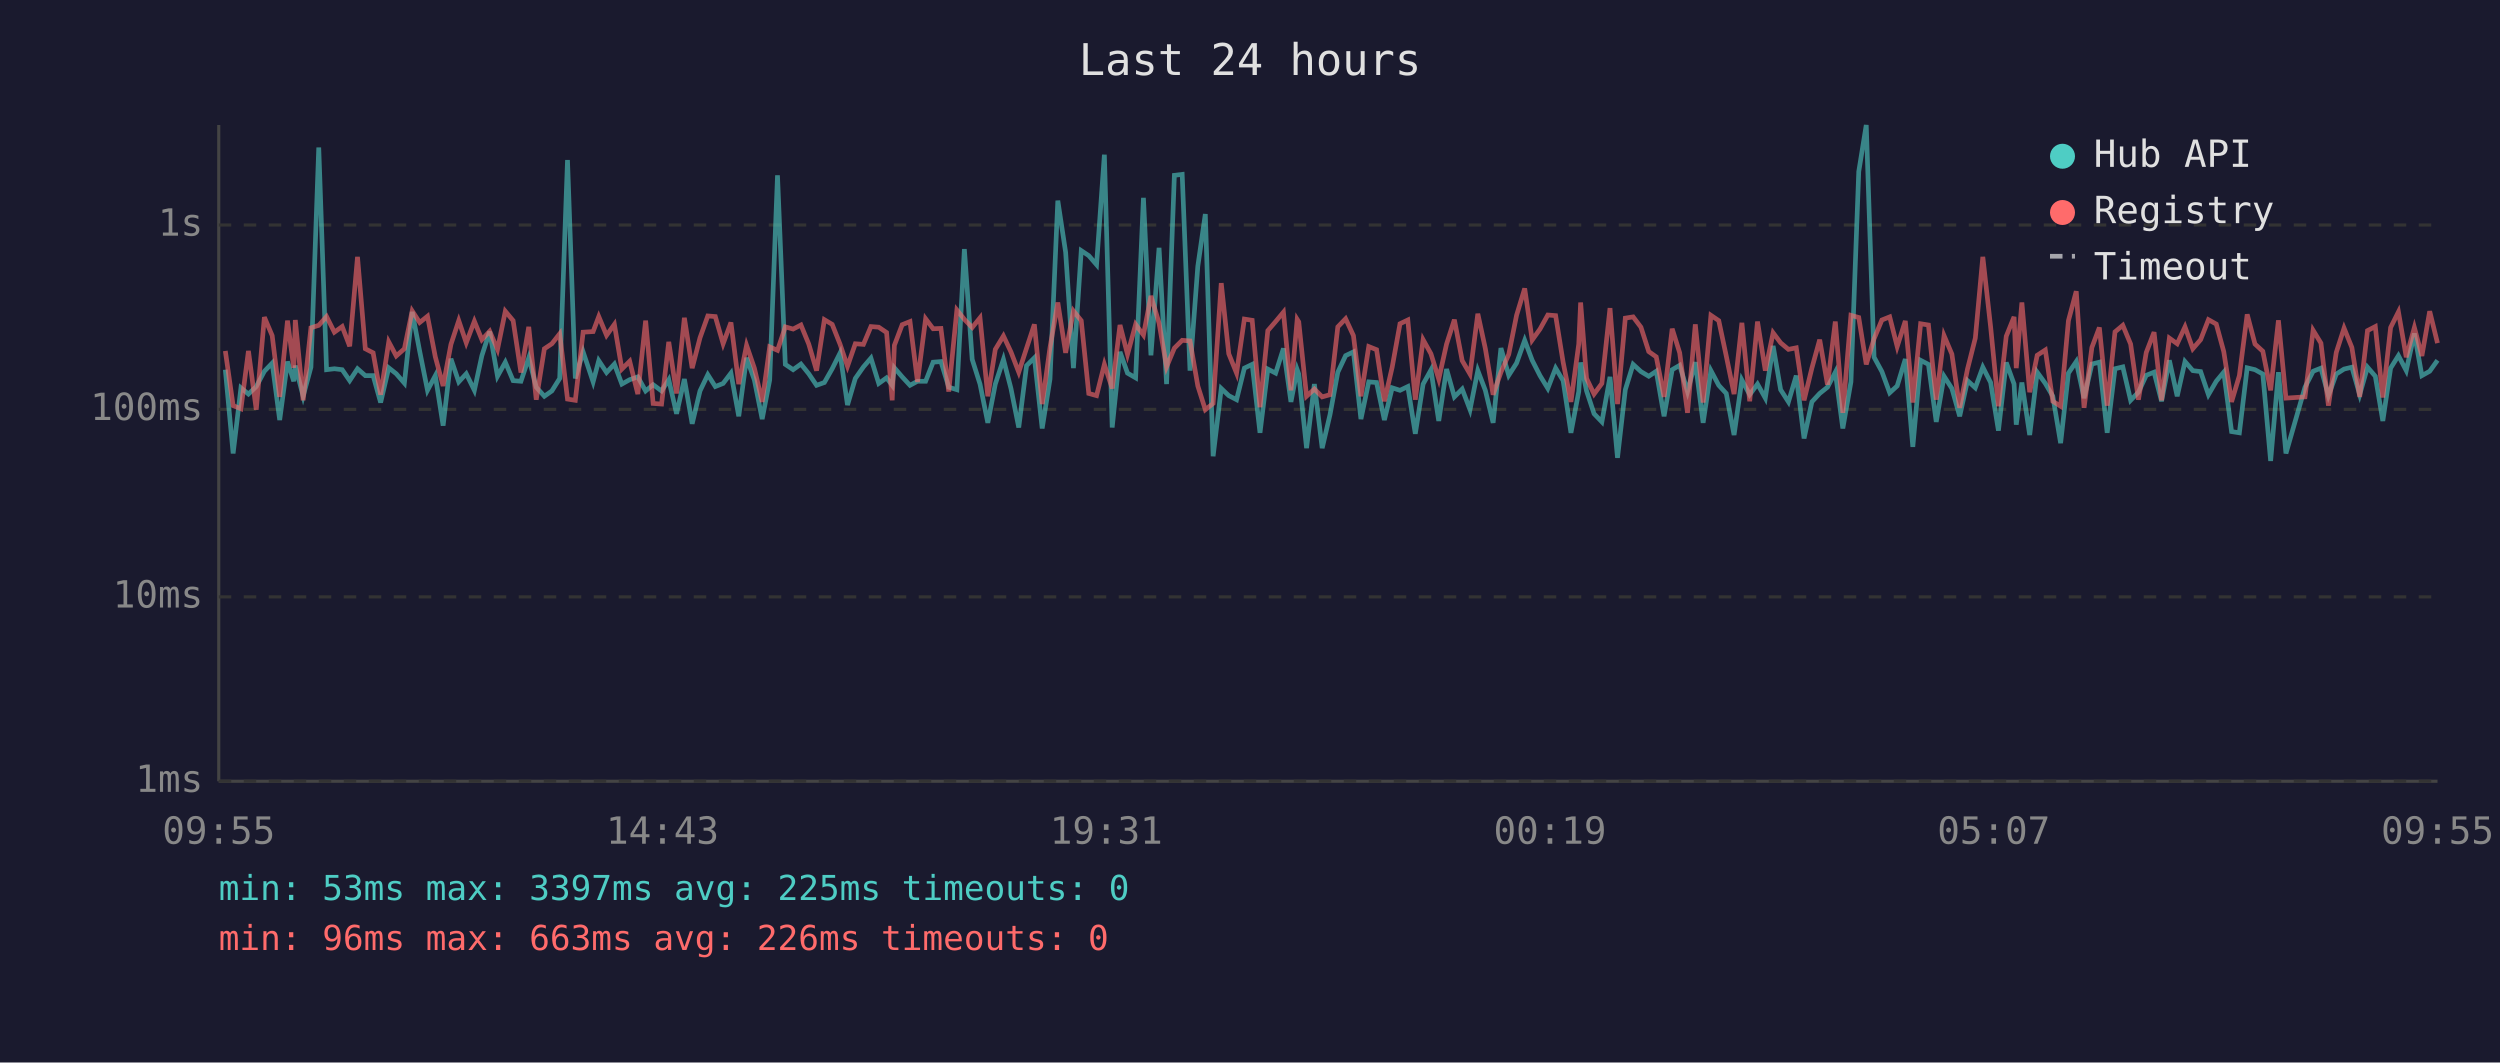
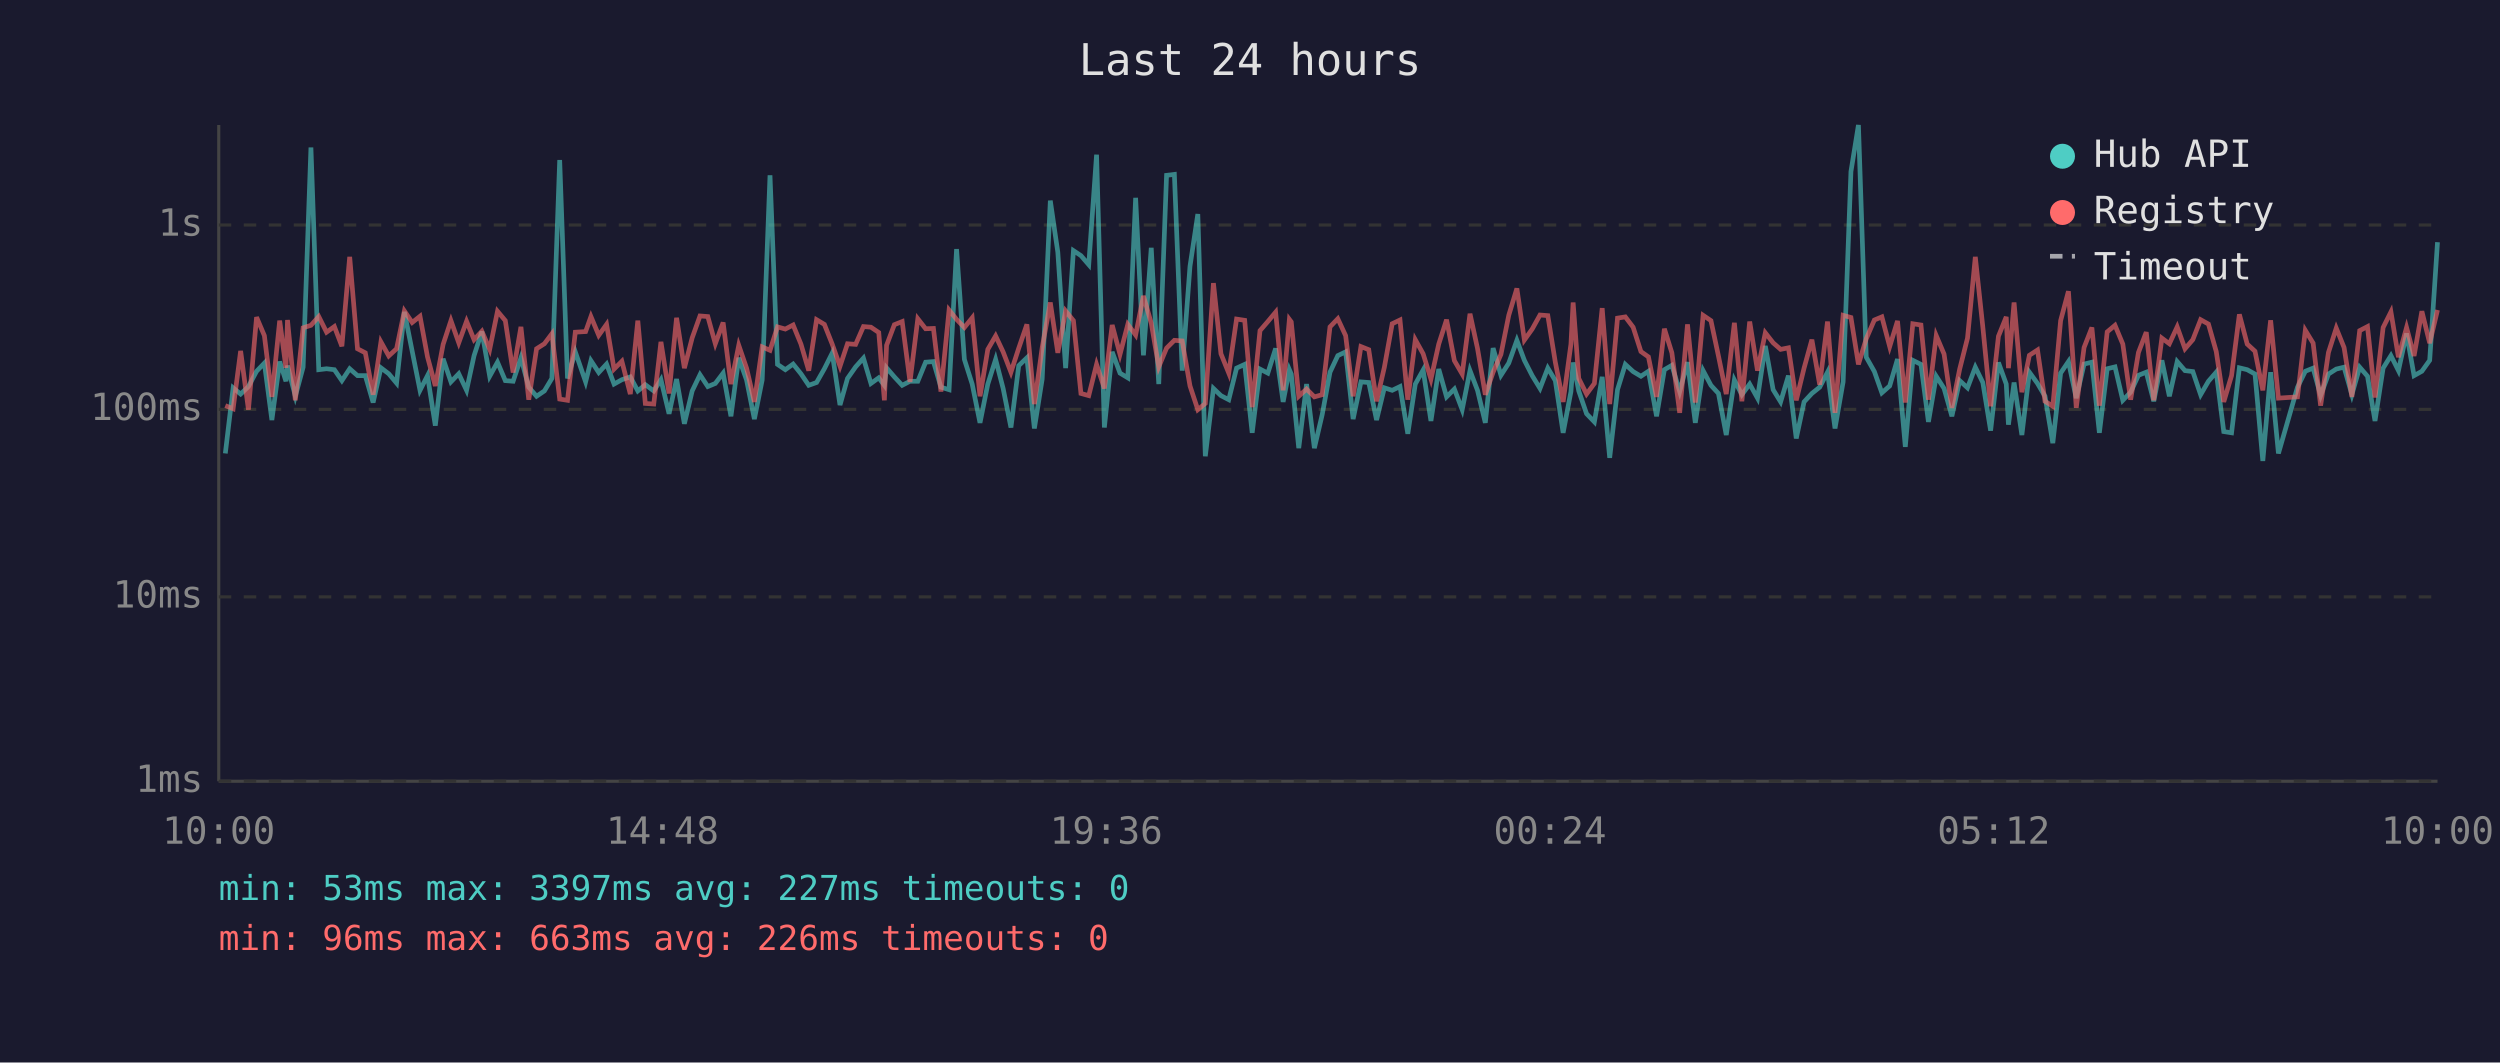
<svg xmlns="http://www.w3.org/2000/svg" viewBox="0 0 800 340" font-family="monospace" font-size="12">
  <rect width="800" height="340" fill="#1a1a2e" />
  <text x="400" y="24" fill="#e0e0e0" font-size="14" text-anchor="middle">Last 24 hours</text>
  <line x1="70" y1="40" x2="70" y2="250" stroke="#444" stroke-width="1" />
  <line x1="70" y1="250" x2="780" y2="250" stroke="#444" stroke-width="1" />
  <line x1="70" y1="250" x2="780" y2="250" stroke="#333" stroke-width="1" stroke-dasharray="4" />
  <text x="65" y="250" fill="#888" text-anchor="end" dominant-baseline="middle">1ms</text>
  <line x1="70" y1="191" x2="780" y2="191" stroke="#333" stroke-width="1" stroke-dasharray="4" />
  <text x="65" y="191" fill="#888" text-anchor="end" dominant-baseline="middle">10ms</text>
  <line x1="70" y1="131" x2="780" y2="131" stroke="#333" stroke-width="1" stroke-dasharray="4" />
  <text x="65" y="131" fill="#888" text-anchor="end" dominant-baseline="middle">100ms</text>
  <line x1="70" y1="72" x2="780" y2="72" stroke="#333" stroke-width="1" stroke-dasharray="4" />
  <text x="65" y="72" fill="#888" text-anchor="end" dominant-baseline="middle">1s</text>
-   <text x="70" y="270" fill="#888" text-anchor="middle">09:55</text>
-   <text x="212" y="270" fill="#888" text-anchor="middle">14:43</text>
-   <text x="354" y="270" fill="#888" text-anchor="middle">19:31</text>
-   <text x="496" y="270" fill="#888" text-anchor="middle">00:19</text>
-   <text x="638" y="270" fill="#888" text-anchor="middle">05:07</text>
-   <text x="780" y="270" fill="#888" text-anchor="middle">09:55</text>
-   <polyline points="72.1,118.3 74.6,145.1 77.1,124.1 79.5,126.1 82.0,123.7 84.6,118.8 87.1,116.2 89.5,134.4 92.0,115.7 94.0,122.0 94.5,117.0 97.0,126.8 99.5,117.5 102.0,47.2 104.5,118.3 107.0,118.0 109.5,118.3 111.9,121.8 114.4,118.0 116.9,120.2 119.4,120.2 121.8,128.8 124.4,117.7 126.8,119.6 129.4,122.6 131.9,99.8 134.3,112.4 136.8,124.9 139.3,120.2 141.8,136.2 144.3,114.8 146.8,122.2 149.2,119.6 151.8,124.9 154.2,113.8 156.7,106.1 159.2,120.4 161.7,115.9 164.2,121.8 166.7,122.0 169.2,114.5 171.6,123.9 174.2,126.8 176.6,125.1 179.1,121.1 181.6,51.2 184.1,121.1 186.6,112.6 189.8,122.2 191.6,115.4 194.1,119.2 196.6,116.5 199.0,122.9 201.5,121.5 204.1,120.6 206.6,125.1 209.0,123.1 211.7,125.1 214.0,121.5 216.5,132.4 219.0,121.3 221.5,135.6 224.0,125.1 226.5,119.9 228.9,123.7 231.4,122.7 233.9,119.4 236.4,133.2 238.9,114.5 241.4,121.6 243.9,134.1 246.3,121.6 248.8,56.1 251.3,116.6 253.8,118.3 256.3,116.5 258.8,119.6 261.3,123.3 263.8,122.4 266.3,118.0 268.8,113.0 271.2,129.6 273.7,121.1 276.3,117.4 278.7,114.6 281.2,122.7 283.7,120.9 285.5,123.3 286.2,117.7 288.7,120.6 291.2,123.3 293.6,122.0 296.2,122.0 298.6,115.9 301.1,115.7 303.6,123.9 306.2,124.7 308.6,79.7 311.1,115.0 313.6,122.9 316.1,135.3 318.5,122.9 321.1,115.0 323.5,124.3 326.0,136.8 328.5,117.0 331.0,114.5 333.5,137.1 336.0,121.3 338.5,64.2 341.0,80.7 343.5,117.8 346.0,80.2 348.4,81.8 350.9,84.7 353.4,49.5 355.9,136.8 358.4,112.6 360.8,119.4 363.4,120.9 365.9,63.3 368.3,113.7 370.9,79.3 373.3,122.9 375.8,56.1 378.3,55.8 380.8,118.6 383.3,85.2 385.7,68.5 388.2,146.0 390.8,124.3 393.2,126.6 395.7,127.9 398.2,117.8 400.7,116.6 403.2,138.5 405.7,118.1 408.2,119.4 410.7,111.5 413.1,128.6 415.1,118.3 415.6,119.7 418.1,143.4 420.6,122.9 423.1,143.4 425.6,132.7 428.1,119.1 430.6,113.8 433.1,112.6 435.5,134.1 438.0,122.2 440.5,122.4 443.0,134.4 445.5,124.1 448.0,124.9 450.5,123.7 452.9,138.8 455.4,122.9 457.9,118.4 460.4,134.7 462.9,118.1 465.4,127.0 467.9,124.5 470.4,131.1 472.9,118.6 475.3,124.9 477.8,135.3 480.3,111.4 482.8,120.1 485.3,116.2 487.9,108.9 490.3,115.3 492.8,120.2 495.3,124.3 497.8,117.8 500.2,121.8 502.7,138.5 505.2,125.3 505.8,116.0 507.7,125.1 510.1,132.4 512.6,135.0 515.2,120.6 517.6,146.5 520.1,124.7 522.6,116.6 525.1,118.9 527.6,120.4 530.0,118.8 532.5,133.2 535.1,118.3 537.5,116.9 540.0,125.3 542.5,115.9 545.0,135.3 547.5,118.6 550.0,123.3 552.4,125.9 554.9,139.2 557.4,121.6 559.9,126.3 562.4,122.9 564.9,127.4 567.4,110.7 569.8,124.7 572.3,128.6 574.8,120.2 577.3,140.3 579.8,128.6 582.3,125.9 584.8,123.9 587.3,119.1 589.7,137.1 592.3,122.2 594.8,54.9 597.2,40.0 599.7,114.3 602.2,118.9 604.7,125.7 607.1,123.5 609.7,114.9 612.1,143.0 614.6,115.3 617.1,116.6 619.6,135.0 622.1,120.4 624.6,124.3 627.1,133.2 629.6,121.8 632.1,124.1 634.5,117.5 637.0,122.4 639.5,137.8 642.0,116.0 644.5,122.9 645.2,135.9 647.0,122.4 649.5,139.2 651.9,119.1 654.5,122.7 656.9,126.8 659.4,141.8 661.9,119.4 664.4,115.7 666.9,127.4 669.4,116.5 671.8,115.9 674.3,138.5 676.8,118.0 679.3,117.4 681.8,128.1 684.3,125.5 686.8,120.1 689.3,119.1 691.7,128.4 694.2,115.3 696.7,126.8 699.2,115.7 701.7,118.6 704.2,118.9 706.7,126.3 709.2,122.0 711.6,119.1 714.1,138.1 716.6,138.5 719.1,117.7 721.6,118.3 724.1,119.7 726.6,147.5 729.1,119.1 731.5,145.1 737.6,123.9 740.2,118.8 742.7,117.8 745.1,126.6 747.6,119.7 750.1,118.1 752.6,117.5 755.1,126.3 757.6,117.5 760.1,120.4 762.5,134.7 765.0,117.8 767.5,113.8 770.0,118.6 772.6,106.7 775.0,120.2 777.5,118.8 780.0,115.3" fill="none" stroke="#4ecdc4" stroke-width="1.5" opacity="0.6" />
-   <polyline points="72.1,112.3 74.6,129.8 77.1,130.8 79.5,112.3 82.0,131.1 84.6,101.5 87.1,107.4 89.5,127.0 92.0,102.6 94.0,117.7 94.5,102.4 97.0,128.1 99.5,104.9 102.0,104.1 104.5,101.3 107.0,106.3 109.5,104.5 111.9,110.8 114.4,82.2 116.9,111.6 119.4,112.9 121.8,126.3 124.4,109.4 126.8,113.9 129.4,111.6 131.9,99.5 134.3,103.2 136.8,101.2 139.3,114.2 141.8,123.5 144.3,110.2 146.8,102.6 149.2,109.7 151.8,102.8 154.2,108.7 156.7,106.0 159.2,111.8 161.7,99.6 164.2,102.6 166.7,119.2 169.2,104.6 171.6,127.9 174.2,111.6 176.6,110.0 179.1,106.8 181.6,127.7 184.1,128.1 186.6,106.3 189.8,106.1 191.6,101.3 194.1,107.3 196.6,103.8 199.0,118.1 201.5,115.6 204.1,126.1 206.6,102.6 209.0,129.1 211.7,129.3 214.0,109.4 216.5,125.9 219.0,101.7 221.5,117.8 224.0,108.1 226.5,101.1 228.9,101.3 231.4,110.0 233.9,103.2 236.4,122.9 238.9,110.5 241.4,117.8 243.9,128.6 246.3,111.0 248.8,112.1 251.3,104.6 253.8,105.3 256.3,104.0 258.8,110.1 261.3,118.6 263.8,102.3 266.3,103.8 268.8,110.1 271.2,117.2 273.7,110.0 276.3,110.2 278.7,104.5 281.2,104.7 283.7,106.4 285.5,128.1 286.2,110.5 288.7,103.9 291.2,102.9 293.6,122.2 296.2,102.0 298.6,105.2 301.1,105.1 303.6,125.3 306.2,99.2 308.6,102.2 311.1,104.8 313.6,101.7 316.1,126.8 318.5,111.8 321.1,107.5 323.5,112.6 326.0,119.1 328.5,111.4 331.0,103.8 333.5,129.3 336.0,111.2 338.5,96.8 341.0,112.9 343.5,99.5 346.0,102.6 348.4,125.9 350.9,126.6 353.4,116.6 355.9,124.3 358.4,104.0 360.8,113.4 363.4,103.8 365.9,107.2 368.3,94.7 370.9,103.4 373.3,117.4 375.8,111.4 378.3,108.9 380.8,109.1 383.3,123.5 385.7,131.1 388.2,129.1 390.8,90.6 393.2,113.2 395.7,119.4 398.2,102.1 400.7,102.5 403.2,130.3 405.7,105.8 408.2,102.9 410.7,99.9 413.1,124.9 415.1,102.2 415.6,103.0 418.1,126.8 420.6,124.5 423.1,127.0 425.6,126.3 428.1,104.6 430.6,102.0 433.1,107.4 435.5,126.8 438.0,110.9 440.5,111.9 443.0,128.4 445.5,117.5 448.0,103.6 450.5,102.4 452.9,127.9 455.4,108.7 457.9,113.2 460.4,121.3 462.9,110.1 465.4,102.3 467.9,115.4 470.4,119.7 472.9,100.4 475.3,111.5 477.8,126.3 480.3,119.1 482.8,113.4 485.3,100.9 487.9,92.3 490.3,108.8 492.8,105.3 495.3,100.8 497.8,101.0 500.2,115.9 502.7,128.6 505.2,110.1 505.8,96.8 507.7,121.1 510.1,126.1 512.6,122.7 515.2,98.6 517.6,129.3 520.1,101.8 522.6,101.4 525.1,104.7 527.6,112.5 530.0,114.2 532.5,127.0 535.1,105.2 537.5,112.9 540.0,132.1 542.5,103.8 545.0,128.8 547.5,100.9 550.0,102.6 552.4,113.9 554.9,126.1 557.4,103.3 559.9,128.4 562.4,102.9 564.9,118.6 567.4,106.5 569.8,109.7 572.3,111.8 574.8,111.3 577.3,128.1 579.8,117.8 582.3,108.7 584.8,123.1 587.3,102.9 589.7,132.1 592.3,100.9 594.8,101.6 597.2,116.6 599.7,108.4 602.2,102.4 604.7,101.4 607.1,110.9 609.7,102.7 612.1,128.8 614.6,103.6 617.1,104.0 619.6,127.9 622.1,107.4 624.6,113.3 627.1,130.5 629.6,118.1 632.1,108.2 634.5,82.2 637.0,104.6 639.5,130.0 642.0,107.6 644.5,101.4 645.2,117.8 647.0,96.8 649.5,125.5 651.9,113.7 654.5,112.0 656.9,128.4 659.4,130.0 661.9,102.6 664.4,93.2 666.9,130.5 669.4,111.2 671.8,104.8 674.3,129.8 676.8,106.2 679.3,104.1 681.8,110.1 684.3,127.9 686.8,112.8 689.3,106.3 691.7,128.1 694.2,108.2 696.7,110.0 699.2,104.6 701.7,111.6 704.2,108.7 706.7,102.3 709.2,103.7 711.6,112.5 714.1,128.6 716.6,120.2 719.1,100.6 721.6,110.1 724.1,112.4 726.6,124.9 729.1,102.5 731.5,127.4 737.6,127.0 740.2,105.7 742.7,109.8 745.1,129.8 747.6,112.8 750.1,105.0 752.6,111.2 755.1,127.0 757.6,105.8 760.1,104.5 762.5,127.2 765.0,104.8 767.5,99.8 770.0,114.3 772.6,104.8 775.0,113.9 777.5,99.6 780.0,109.8" fill="none" stroke="#ff6b6b" stroke-width="1.5" opacity="0.6" />
+   <text x="70" y="270" fill="#888" text-anchor="middle">10:00</text>
+   <text x="212" y="270" fill="#888" text-anchor="middle">14:48</text>
+   <text x="354" y="270" fill="#888" text-anchor="middle">19:36</text>
+   <text x="496" y="270" fill="#888" text-anchor="middle">00:24</text>
+   <text x="638" y="270" fill="#888" text-anchor="middle">05:12</text>
+   <text x="780" y="270" fill="#888" text-anchor="middle">10:00</text>
+   <polyline points="72.1,145.1 74.6,124.1 77.0,126.1 79.5,123.7 82.1,118.8 84.6,116.2 87.0,134.4 89.5,115.7 91.5,122.0 92.0,117.0 94.5,126.8 97.0,117.5 99.5,47.2 102.0,118.3 104.5,118.0 107.0,118.3 109.4,121.8 111.9,118.0 114.4,120.2 116.9,120.2 119.4,128.8 121.9,117.7 124.4,119.6 126.9,122.6 129.4,99.8 131.9,112.4 134.4,124.9 136.8,120.2 139.3,136.2 141.8,114.8 144.3,122.2 146.8,119.6 149.3,124.9 151.7,113.8 154.2,106.1 156.7,120.4 159.2,115.9 161.7,121.8 164.2,122.0 166.7,114.5 169.2,123.9 171.7,126.8 174.2,125.1 176.6,121.1 179.1,51.2 181.6,121.1 184.1,112.6 187.4,122.2 189.1,115.4 191.6,119.2 194.1,116.5 196.5,122.9 199.0,121.5 201.7,120.6 204.1,125.1 206.5,123.1 209.2,125.1 211.5,121.5 214.1,132.4 216.5,121.3 219.0,135.6 221.5,125.1 224.0,119.9 226.5,123.7 228.9,122.7 231.4,119.4 233.9,133.2 236.4,114.5 238.9,121.6 241.4,134.1 243.9,121.6 246.4,56.1 248.8,116.6 251.3,118.3 253.8,116.5 256.3,119.6 258.8,123.3 261.3,122.4 263.8,118.0 266.3,113.0 268.8,129.6 271.2,121.1 273.8,117.4 276.3,114.6 278.7,122.7 281.2,120.9 283.0,123.3 283.7,117.7 286.2,120.6 288.7,123.3 291.2,122.0 293.7,122.0 296.2,115.9 298.7,115.7 301.1,123.9 303.7,124.7 306.1,79.7 308.6,115.0 311.1,122.9 313.6,135.3 316.1,122.9 318.6,115.0 321.0,124.3 323.5,136.8 326.0,117.0 328.6,114.5 331.0,137.1 333.5,121.3 336.1,64.2 338.5,80.7 341.0,117.8 343.5,80.2 345.9,81.8 348.4,84.7 350.9,49.5 353.4,136.8 355.9,112.6 358.4,119.4 360.9,120.9 363.4,63.3 365.9,113.7 368.4,79.3 370.8,122.9 373.3,56.1 375.8,55.8 378.3,118.6 380.8,85.2 383.3,68.5 385.7,146.0 388.3,124.3 390.7,126.6 393.2,127.9 395.7,117.8 398.3,116.6 400.7,138.5 403.2,118.1 405.7,119.4 408.2,111.5 410.6,128.6 412.6,118.3 413.2,119.7 415.6,143.4 418.1,122.9 420.6,143.4 423.1,132.7 425.6,119.1 428.1,113.8 430.6,112.6 433.0,134.1 435.5,122.2 438.0,122.4 440.5,134.4 443.0,124.1 445.5,124.9 448.0,123.7 450.5,138.8 452.9,122.9 455.4,118.4 457.9,134.7 460.4,118.1 462.9,127.0 465.4,124.5 467.9,131.1 470.4,118.6 472.8,124.9 475.3,135.3 477.8,111.4 480.3,120.1 482.8,116.2 485.4,108.9 487.8,115.3 490.3,120.2 492.8,124.3 495.3,117.8 497.7,121.8 500.2,138.5 502.7,125.3 503.4,116.0 505.2,125.1 507.7,132.4 510.2,135.0 512.7,120.6 515.1,146.5 517.6,124.7 520.1,116.6 522.6,118.9 525.1,120.4 527.5,118.8 530.1,133.2 532.6,118.3 535.0,116.9 537.5,125.3 540.0,115.9 542.5,135.3 545.0,118.6 547.5,123.3 549.9,125.9 552.4,139.2 555.0,121.6 557.4,126.3 559.9,122.9 562.4,127.4 564.9,110.7 567.4,124.7 569.8,128.6 572.3,120.2 574.8,140.3 577.3,128.6 579.8,125.9 582.3,123.9 584.8,119.1 587.2,137.1 589.8,122.2 592.3,54.9 594.7,40.0 597.2,114.3 599.8,118.9 602.2,125.7 604.7,123.5 607.2,114.9 609.7,143.0 612.1,115.3 614.7,116.6 617.1,135.0 619.6,120.4 622.1,124.3 624.6,133.2 627.1,121.8 629.6,124.1 632.1,117.5 634.5,122.4 637.0,137.8 639.5,116.0 642.0,122.9 642.7,135.9 644.5,122.4 647.0,139.2 649.4,119.1 652.0,122.7 654.4,126.8 656.9,141.8 659.4,119.4 661.9,115.7 664.4,127.4 666.9,116.5 669.4,115.9 671.8,138.5 674.3,118.0 676.8,117.4 679.3,128.1 681.8,125.5 684.3,120.1 686.8,119.1 689.2,128.4 691.8,115.3 694.2,126.8 696.7,115.7 699.2,118.6 701.7,118.9 704.2,126.3 706.7,122.0 709.2,119.1 711.6,138.1 714.1,138.5 716.6,117.7 719.1,118.3 721.6,119.7 724.1,147.5 726.6,119.1 729.1,145.1 735.2,123.9 737.7,118.8 740.2,117.8 742.6,126.6 745.1,119.7 747.6,118.1 750.1,117.5 752.6,126.3 755.1,117.5 757.6,120.4 760.0,134.7 762.6,117.8 765.1,113.8 767.5,118.6 770.1,106.7 772.5,120.2 775.0,118.8 777.5,115.3 780.0,77.5" fill="none" stroke="#4ecdc4" stroke-width="1.5" opacity="0.6" />
+   <polyline points="72.1,129.8 74.6,130.8 77.0,112.3 79.5,131.1 82.1,101.5 84.6,107.4 87.0,127.0 89.5,102.6 91.5,117.7 92.0,102.4 94.5,128.1 97.0,104.9 99.5,104.1 102.0,101.3 104.5,106.3 107.0,104.5 109.4,110.8 111.9,82.2 114.4,111.6 116.9,112.9 119.4,126.3 121.9,109.4 124.4,113.9 126.9,111.6 129.4,99.5 131.9,103.2 134.4,101.2 136.8,114.2 139.3,123.5 141.8,110.2 144.3,102.6 146.8,109.7 149.3,102.8 151.7,108.7 154.2,106.0 156.7,111.8 159.2,99.6 161.7,102.6 164.2,119.2 166.7,104.6 169.2,127.9 171.7,111.6 174.2,110.0 176.6,106.8 179.1,127.7 181.6,128.1 184.1,106.3 187.4,106.1 189.1,101.3 191.6,107.3 194.1,103.8 196.5,118.1 199.0,115.6 201.7,126.1 204.1,102.6 206.5,129.1 209.2,129.3 211.5,109.4 214.1,125.9 216.5,101.7 219.0,117.8 221.5,108.1 224.0,101.1 226.5,101.3 228.9,110.0 231.4,103.2 233.9,122.9 236.4,110.5 238.9,117.8 241.4,128.6 243.9,111.0 246.4,112.1 248.8,104.6 251.3,105.3 253.8,104.0 256.3,110.1 258.8,118.6 261.3,102.3 263.8,103.8 266.3,110.1 268.8,117.2 271.2,110.0 273.8,110.2 276.3,104.5 278.7,104.7 281.2,106.4 283.0,128.1 283.7,110.5 286.2,103.9 288.7,102.9 291.2,122.2 293.7,102.0 296.2,105.2 298.7,105.1 301.1,125.3 303.7,99.2 306.1,102.2 308.6,104.8 311.1,101.7 313.6,126.8 316.1,111.8 318.6,107.5 321.0,112.6 323.5,119.1 326.0,111.4 328.6,103.8 331.0,129.3 333.5,111.2 336.1,96.8 338.5,112.9 341.0,99.5 343.5,102.6 345.9,125.9 348.4,126.6 350.9,116.6 353.4,124.3 355.9,104.0 358.4,113.4 360.9,103.8 363.4,107.2 365.9,94.7 368.4,103.4 370.8,117.4 373.3,111.4 375.8,108.9 378.3,109.1 380.8,123.5 383.3,131.1 385.7,129.1 388.3,90.6 390.7,113.2 393.2,119.4 395.7,102.1 398.3,102.5 400.7,130.3 403.2,105.8 405.7,102.9 408.2,99.9 410.6,124.9 412.6,102.2 413.2,103.0 415.6,126.8 418.1,124.5 420.6,127.0 423.1,126.3 425.6,104.6 428.1,102.0 430.6,107.4 433.0,126.8 435.5,110.9 438.0,111.9 440.5,128.4 443.0,117.5 445.5,103.6 448.0,102.4 450.5,127.9 452.9,108.7 455.4,113.2 457.9,121.3 460.4,110.1 462.9,102.3 465.4,115.4 467.9,119.7 470.4,100.4 472.8,111.5 475.3,126.3 477.8,119.1 480.3,113.4 482.8,100.9 485.4,92.3 487.8,108.8 490.3,105.3 492.8,100.8 495.3,101.0 497.7,115.9 500.2,128.6 502.7,110.1 503.4,96.8 505.2,121.1 507.7,126.1 510.2,122.7 512.7,98.6 515.1,129.3 517.6,101.8 520.1,101.4 522.6,104.7 525.1,112.5 527.5,114.2 530.1,127.0 532.6,105.2 535.0,112.9 537.5,132.1 540.0,103.8 542.5,128.8 545.0,100.9 547.5,102.6 549.9,113.9 552.4,126.1 555.0,103.3 557.4,128.4 559.9,102.9 562.4,118.6 564.9,106.5 567.4,109.7 569.8,111.8 572.3,111.3 574.8,128.1 577.3,117.8 579.8,108.7 582.3,123.1 584.8,102.9 587.2,132.1 589.8,100.9 592.3,101.6 594.7,116.6 597.2,108.4 599.8,102.4 602.2,101.4 604.7,110.9 607.2,102.7 609.7,128.8 612.1,103.6 614.7,104.0 617.1,127.9 619.6,107.4 622.1,113.3 624.6,130.5 627.1,118.1 629.6,108.2 632.1,82.2 634.5,104.6 637.0,130.0 639.5,107.6 642.0,101.4 642.7,117.8 644.5,96.8 647.0,125.5 649.4,113.7 652.0,112.0 654.4,128.4 656.9,130.0 659.4,102.6 661.9,93.2 664.4,130.5 666.9,111.2 669.4,104.8 671.8,129.8 674.3,106.2 676.8,104.1 679.3,110.1 681.8,127.9 684.3,112.8 686.8,106.3 689.2,128.1 691.8,108.2 694.2,110.0 696.7,104.6 699.2,111.6 701.7,108.7 704.2,102.3 706.7,103.7 709.2,112.5 711.6,128.6 714.1,120.2 716.6,100.6 719.1,110.1 721.6,112.4 724.1,124.9 726.6,102.5 729.1,127.4 735.2,127.0 737.7,105.7 740.2,109.8 742.6,129.8 745.1,112.8 747.6,105.0 750.1,111.2 752.6,127.0 755.1,105.8 757.6,104.5 760.0,127.2 762.6,104.8 765.1,99.8 767.5,114.3 770.1,104.8 772.5,113.9 775.0,99.6 777.5,109.8 780.0,99.2" fill="none" stroke="#ff6b6b" stroke-width="1.5" opacity="0.6" />
  <circle cx="660" cy="50" r="4" fill="#4ecdc4" />
  <text x="670" y="50" fill="#e0e0e0" dominant-baseline="middle">Hub API</text>
  <circle cx="660" cy="68" r="4" fill="#ff6b6b" />
  <text x="670" y="68" fill="#e0e0e0" dominant-baseline="middle">Registry</text>
  <line x1="656" y1="82" x2="664" y2="82" stroke="#e0e0e0" stroke-width="1.5" stroke-dasharray="4,3" opacity="0.7" />
  <text x="670" y="86" fill="#e0e0e0" dominant-baseline="middle">Timeout</text>
-   <text x="70" y="288" fill="#4ecdc4" font-size="11">min: 53ms  max: 3397ms  avg: 225ms  timeouts: 0</text>
+   <text x="70" y="288" fill="#4ecdc4" font-size="11">min: 53ms  max: 3397ms  avg: 227ms  timeouts: 0</text>
  <text x="70" y="304" fill="#ff6b6b" font-size="11">min: 96ms  max: 663ms  avg: 226ms  timeouts: 0</text>
</svg>
